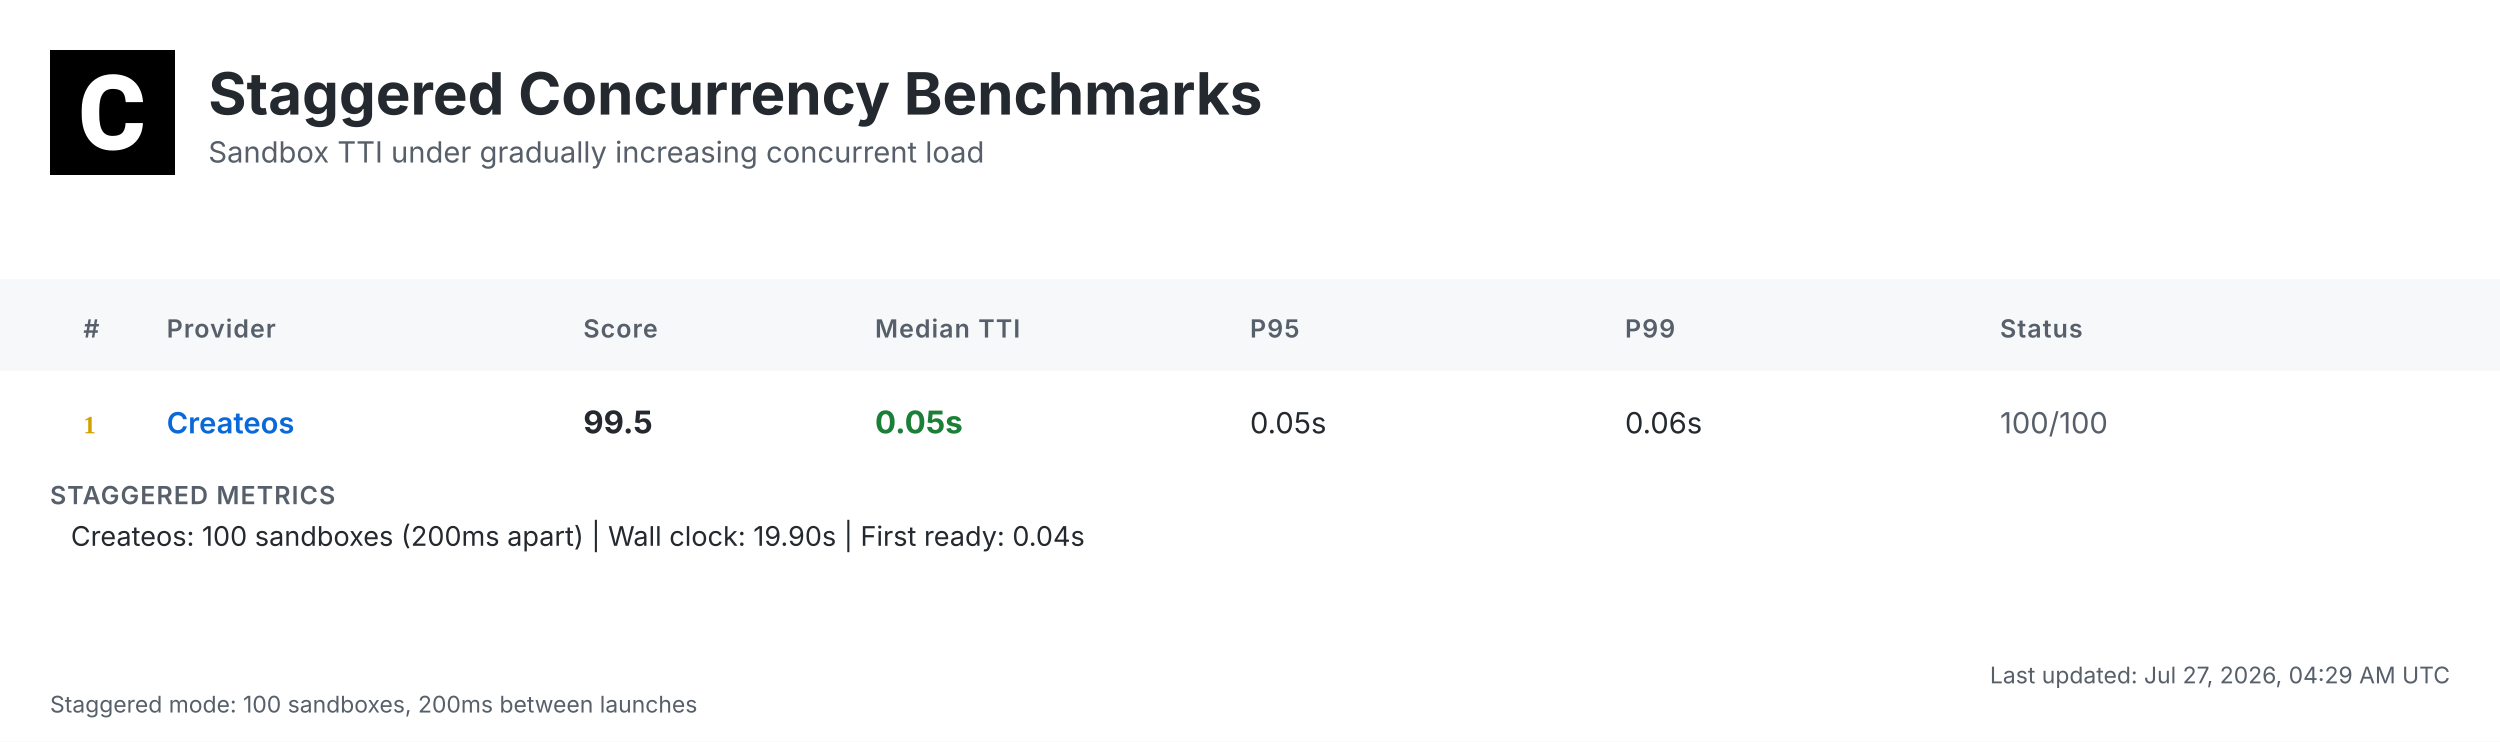
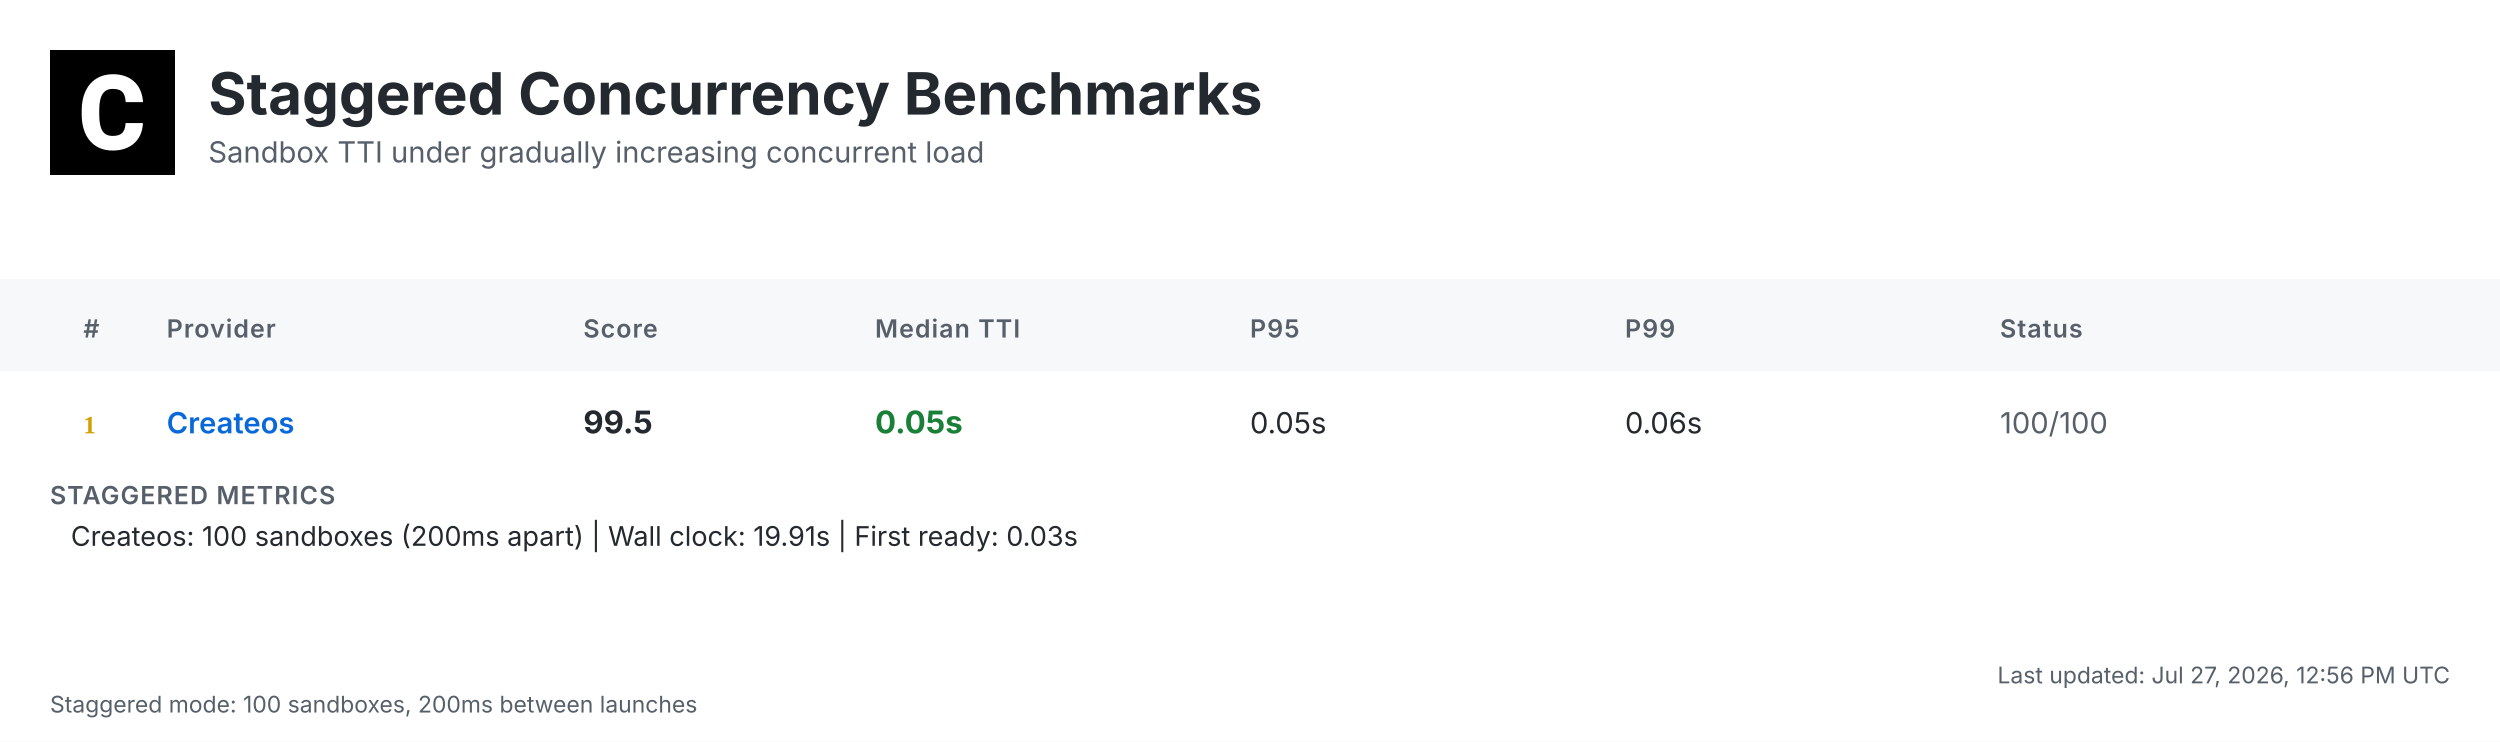
<svg xmlns="http://www.w3.org/2000/svg" width="1200" height="356" viewBox="0 0 1200 356">
  <defs>
    <linearGradient id="headerGrad" x1="0%" y1="0%" x2="100%" y2="100%">
      <stop offset="0%" style="stop-color:#f6f8fa;stop-opacity:1" />
      <stop offset="100%" style="stop-color:#ffffff;stop-opacity:1" />
    </linearGradient>
  </defs>
  <style>
    .bg { fill: #ffffff; }
    .header-bg { fill: url(#headerGrad); }
    .table-header-bg { fill: #f6f8fa; }
    .table-header { font: 600 12px 'Inter', 'SF Pro Display', -apple-system, BlinkMacSystemFont, 'Segoe UI', Roboto, Helvetica, Arial, sans-serif; fill: #57606a; text-transform: uppercase; letter-spacing: 0.5px; }
    .row { font: 14px 'Inter', 'SF Pro Display', -apple-system, BlinkMacSystemFont, 'Segoe UI', Roboto, Helvetica, Arial, sans-serif; fill: #24292f; }
    .rank { font-weight: 700; fill: #57606a; }
    .rank-1 { fill: #d4a000; }
    .rank-2 { fill: #8a8a8a; }
    .rank-3 { fill: #a0522d; }
    .provider { font-weight: 600; fill: #0969da; }
    .median { font-weight: 700; font-size: 15px; }
    .fast { fill: #1a7f37; }
    .medium { fill: #9a6700; }
    .slow { fill: #cf222e; }
    .status { fill: #57606a; }
    .divider { stroke: #d0d7de; stroke-width: 1; }
    .border { stroke: #d0d7de; stroke-width: 1; fill: none; }
    .timestamp { font: 11px 'Inter', 'SF Pro Display', -apple-system, BlinkMacSystemFont, 'Segoe UI', Roboto, Helvetica, Arial, sans-serif; fill: #57606a; }
    .title { font: bold 28px 'Inter', 'SF Pro Display', -apple-system, BlinkMacSystemFont, 'Segoe UI', Roboto, Helvetica, Arial, sans-serif; fill: #24292f; }
    .subtitle { font: 14px 'Inter', 'SF Pro Display', -apple-system, BlinkMacSystemFont, 'Segoe UI', Roboto, Helvetica, Arial, sans-serif; fill: #57606a; }
    .logo { fill: #24292f; }
    .metrics-label { font: 600 12px 'Inter', 'SF Pro Display', -apple-system, BlinkMacSystemFont, 'Segoe UI', Roboto, Helvetica, Arial, sans-serif; fill: #57606a; text-transform: uppercase; letter-spacing: 0.5px; }
    .metrics-row { font: 13px 'Inter', 'SF Pro Display', -apple-system, BlinkMacSystemFont, 'Segoe UI', Roboto, Helvetica, Arial, sans-serif; fill: #24292f; }
  </style>
  <rect class="bg" width="1200" height="356" />
  <g transform="translate(24, 24)">
    <rect width="60" height="60" fill="#000000" />
    <g transform="scale(0.035) translate(0, 0)">
      <path fill="#ffffff" d="M1036.26,1002.28h237.87l-.93,19.09c-8.38,110.32-49.81,198.3-123.82,262.07-73.09,63.31-170.84,95.43-290.48,95.43-130.81,0-235.55-44.69-311.43-133.6-74.48-87.98-112.65-209.48-112.65-361.23v-60.51c0-96.83,17.7-183.41,51.68-257.43,34.91-74.95,85.19-133.61,149.89-173.63,64.7-40.04,140.12-60.52,225.3-60.52,117.77,0,214.13,32.12,286.29,95.9,72.62,63.3,114.98,153.61,126.15,267.67l1.86,19.08h-238.34l-.93-15.83c-4.65-59.11-20.95-101.94-47.95-127.08-27-25.6-69.83-38.17-127.08-38.17-61.91,0-107.06,20.95-137.33,65.17-31.65,45.15-47.94,117.77-48.87,215.53v74.48c0,102.41,15.36,177.83,45.62,223.91,28.86,44.22,74.01,65.63,137.79,65.63,58.19,0,101.48-12.57,128.95-38.17,26.99-25.14,43.29-66.1,47.48-121.5l.93-16.3Z" />
    </g>
  </g>
  <text class="title" x="100" y="55">Staggered Concurrency Benchmarks</text>
  <text class="subtitle" x="100" y="78">Sandbox TTI under gradually increasing concurrent load</text>
  <rect class="table-header-bg" y="134" width="1200" height="44" />
  <text class="table-header" x="40" y="162">#</text>
  <text class="table-header" x="80" y="162">Provider</text>
  <text class="table-header" x="280" y="162">Score</text>
  <text class="table-header" x="420" y="162">Median TTI</text>
  <text class="table-header" x="600" y="162">P95</text>
  <text class="table-header" x="780" y="162">P99</text>
  <text class="table-header" x="960" y="162">Status</text>
  <text class="rank rank-1" x="40" y="208">1</text>
  <text class="row provider" x="80" y="208">Createos</text>
  <text class="row median" x="280" y="208">99.5</text>
  <text class="row median fast" x="420" y="208">0.05s</text>
  <text class="row" x="600" y="208">0.05s</text>
  <text class="row" x="780" y="208">0.06s</text>
  <text class="row status" x="960" y="208">100/100</text>
  <text class="metrics-label" x="24" y="242">STAGGERED METRICS</text>
-   <text class="metrics-row" x="34" y="262">Createos: 100 sandboxes (200ms apart) | Wall clock: 19.90s | First ready: 0.04s</text>
-   <text class="timestamp" x="1176" y="328" text-anchor="end">Last updated: Jul 27, 2026, 04:29 AM UTC</text>
+   <text class="metrics-row" x="34" y="262">Createos: 100 sandboxes (200ms apart) | Wall clock: 19.91s | First ready: 0.03s</text>
+   <text class="timestamp" x="1176" y="328" text-anchor="end">Last updated: Jul 27, 2026, 12:56 PM UTC</text>
  <text class="timestamp" x="24" y="342">Staggered mode: 100 sandboxes, 200ms between launches</text>
</svg>
